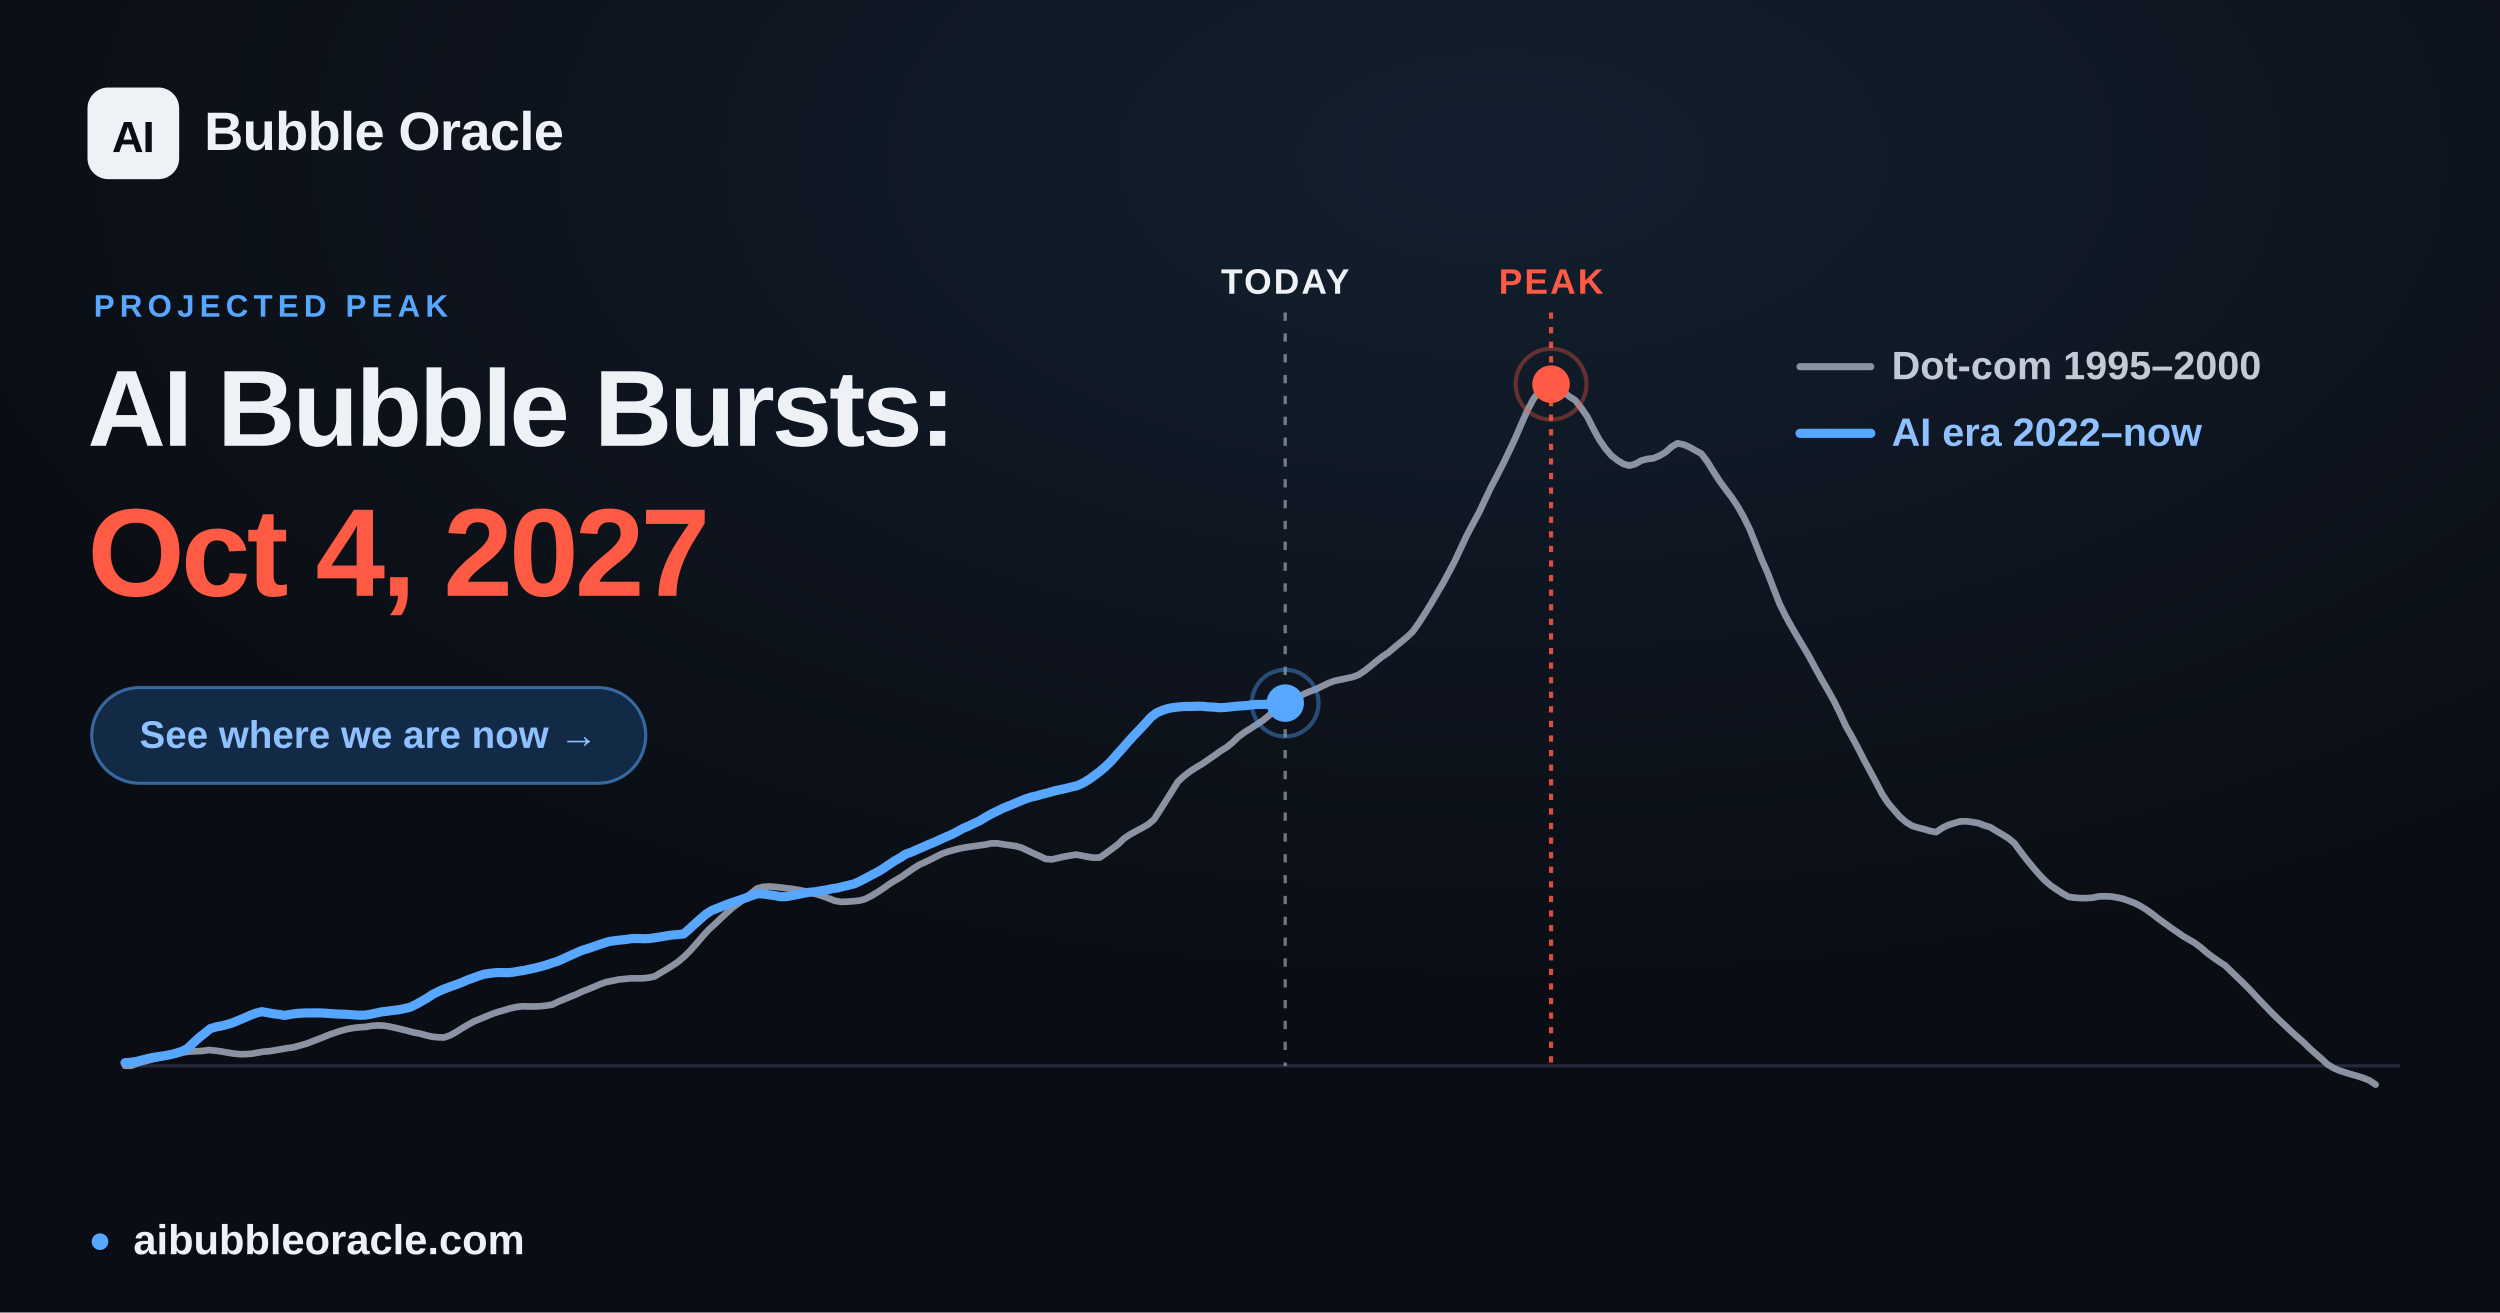
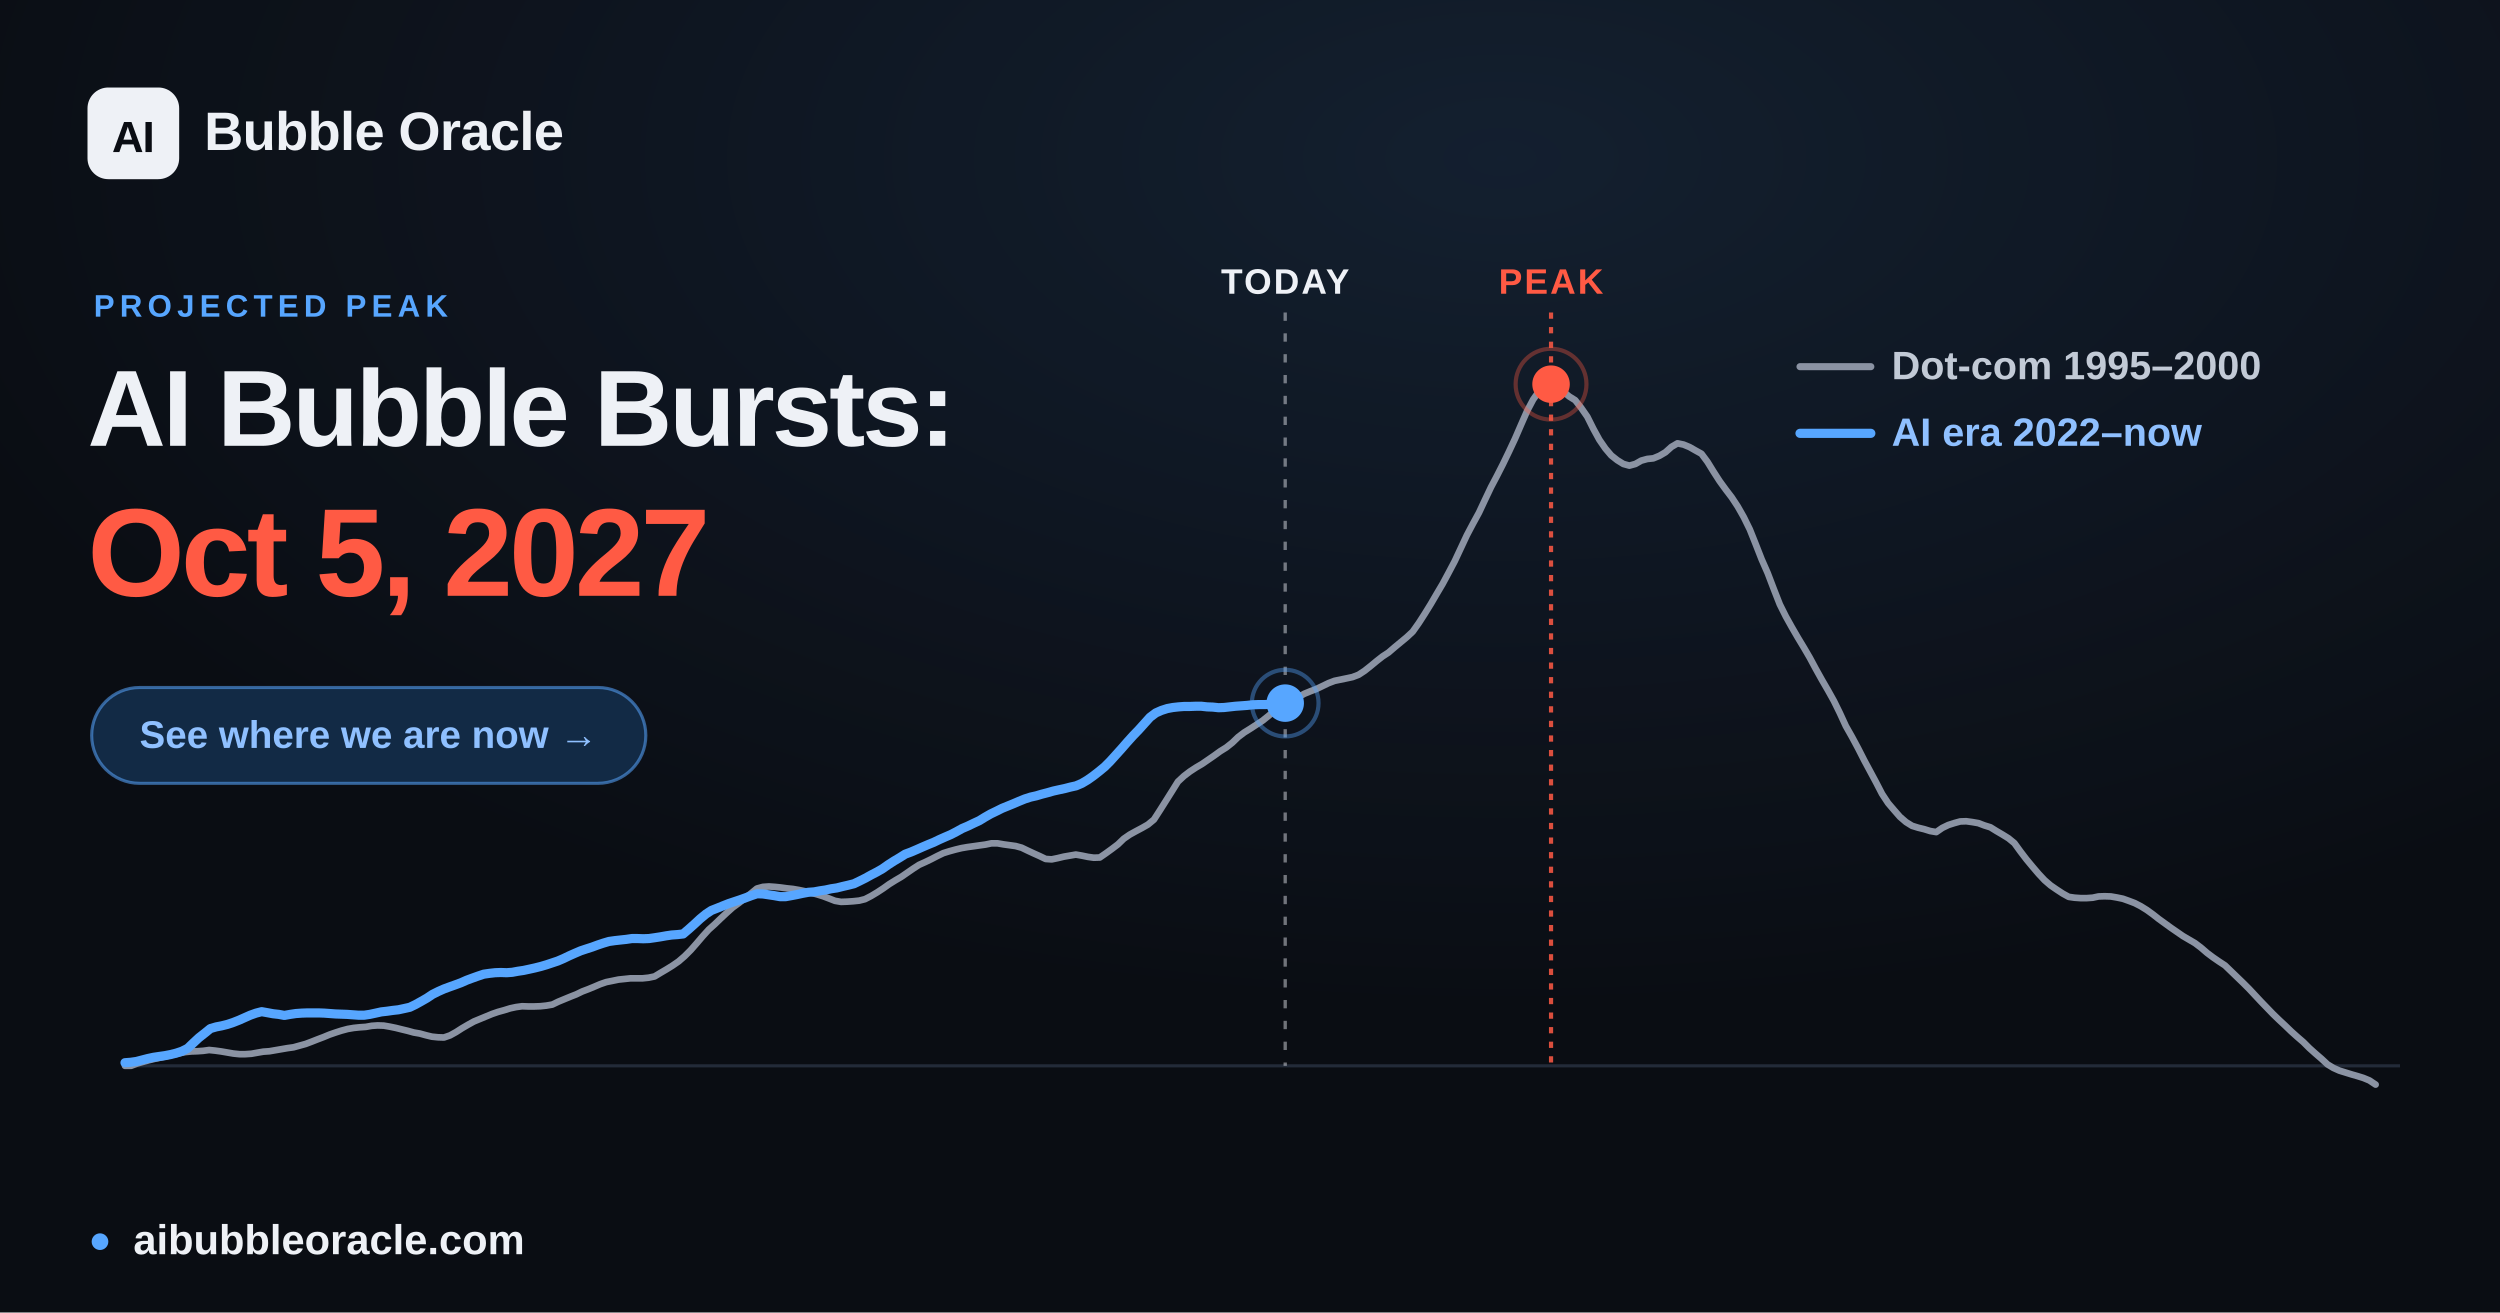
<svg xmlns="http://www.w3.org/2000/svg" width="1200" height="630" viewBox="0 0 1200 630" font-family="Arial, 'Liberation Sans', 'DejaVu Sans', sans-serif">
  <defs>
    <radialGradient id="glow" cx="60%" cy="12%" r="65%">
      <stop offset="0" stop-color="#57a6ff" stop-opacity="0.12" />
      <stop offset="1" stop-color="#57a6ff" stop-opacity="0" />
    </radialGradient>
  </defs>
  <rect width="1200" height="630" fill="#0a0d13" />
  <rect width="1200" height="630" fill="url(#glow)" />
  <line x1="60.0" y1="511.6" x2="1152.0" y2="511.6" stroke="#232b39" stroke-width="1.5" />
  <line x1="616.9" y1="150" x2="616.9" y2="511.6" stroke="#eef1f6" stroke-opacity="0.45" stroke-width="1.6" stroke-dasharray="4 6" />
  <text x="616.9" y="141" text-anchor="middle" font-size="17" font-weight="700" fill="#eef1f6" letter-spacing="1">TODAY</text>
  <line x1="744.5" y1="150" x2="744.5" y2="511.6" stroke="#ff5a44" stroke-opacity="0.85" stroke-width="2" stroke-dasharray="3 4" />
  <text x="744.5" y="141" text-anchor="middle" font-size="17" font-weight="700" fill="#ff5a44" letter-spacing="1">PEAK</text>
  <polyline points="60.0,511.6 62.9,511.6 65.8,510.5 68.6,509.7 71.5,508.9 74.4,508.2 77.3,507.6 80.3,506.9 83.1,506.2 86.0,505.6 88.9,505.0 91.8,504.7 94.6,504.6 97.5,504.4 100.4,504.0 103.3,504.3 106.2,504.7 109.1,505.2 112.0,505.7 114.9,506.0 117.8,506.0 120.7,505.8 123.5,505.3 126.4,504.8 129.3,504.6 132.2,504.1 135.1,503.6 138.0,503.1 140.9,502.7 143.8,501.9 146.7,501.1 149.6,500.0 152.4,498.9 155.3,497.8 158.2,496.6 161.1,495.6 163.9,494.7 166.9,493.9 169.8,493.4 172.7,493.1 175.6,492.9 178.4,492.4 181.3,492.2 184.2,492.3 187.1,492.8 190.0,493.4 192.8,494.1 195.7,494.8 198.6,495.6 201.5,496.1 204.4,496.9 207.3,497.6 210.2,497.9 213.1,498.0 216.0,497.0 218.9,495.4 221.7,493.6 224.6,491.9 227.5,490.3 230.4,489.1 233.3,487.9 236.2,486.7 239.1,485.7 242.0,484.9 244.9,484.0 247.7,483.4 250.6,483.0 253.5,483.1 256.4,483.1 259.3,483.0 262.2,482.7 265.1,482.2 268.0,480.8 270.9,479.6 273.8,478.4 276.6,477.3 279.5,475.9 282.4,474.8 285.3,473.6 288.1,472.4 291.0,471.4 294.0,470.8 296.9,470.2 299.8,469.9 302.6,469.6 305.5,469.6 308.4,469.6 311.3,469.3 314.2,468.7 317.0,467.0 319.9,465.3 322.8,463.5 325.7,461.5 328.6,459.0 331.5,456.1 334.4,452.8 337.3,449.4 340.2,446.2 343.1,443.6 345.9,440.9 348.8,438.2 351.7,435.6 354.6,433.5 357.5,431.2 360.4,428.9 363.3,426.5 366.2,425.7 369.1,425.5 371.9,425.7 374.8,426.0 377.7,426.4 380.6,426.7 383.5,427.2 386.4,427.8 389.3,428.5 392.2,429.3 395.1,430.2 398.0,431.3 400.8,432.4 403.7,432.9 406.6,432.8 409.5,432.6 412.4,432.3 415.2,431.6 418.1,430.1 421.1,428.3 424.0,426.4 426.8,424.4 429.7,422.6 432.6,420.9 435.5,418.9 438.4,416.9 441.2,415.1 444.1,413.8 447.0,412.4 449.9,410.9 452.8,409.5 455.7,408.6 458.6,407.8 461.5,407.1 464.4,406.6 467.3,406.2 470.1,405.8 473.0,405.4 475.9,404.8 478.8,404.8 481.7,405.3 484.6,405.7 487.5,406.1 490.4,406.9 493.3,408.3 496.1,409.6 499.0,410.9 501.9,412.3 504.8,412.5 507.7,411.9 510.6,411.2 513.5,410.7 516.4,410.2 519.3,410.7 522.2,411.3 525.0,411.7 527.9,411.6 530.8,409.6 533.7,407.5 536.6,405.3 539.4,402.6 542.3,400.6 545.2,399.0 548.2,397.4 551.0,395.8 553.9,393.4 556.8,388.9 559.7,384.3 562.6,379.7 565.4,375.2 568.3,372.5 571.2,370.3 574.1,368.4 577.0,366.7 579.9,364.7 582.8,362.7 585.7,360.6 588.6,358.8 591.5,356.5 594.3,353.8 597.2,351.6 600.1,349.8 603.0,347.9 605.9,346.0 608.8,343.7 611.7,341.2 614.6,338.8 617.5,337.2 620.3,335.9 623.2,334.6 626.1,333.0 629.0,331.8 631.9,330.7 634.8,329.3 637.7,327.9 640.6,326.8 643.5,326.2 646.4,325.6 649.2,325.0 652.1,323.9 655.0,322.0 657.9,319.7 660.8,317.3 663.6,315.1 666.5,313.2 669.4,310.7 672.3,308.3 675.2,305.9 678.1,303.2 681.0,299.1 683.9,294.6 686.8,289.9 689.6,285.1 692.5,280.2 695.4,274.8 698.3,269.3 701.2,263.1 704.1,256.9 707.0,251.4 709.9,246.1 712.8,239.9 715.7,233.8 718.5,228.5 721.4,222.8 724.3,216.8 727.2,210.6 730.1,203.9 733.0,197.3 735.9,191.8 738.8,187.7 741.7,184.7 744.5,184.4 747.4,185.6 750.3,187.9 753.2,190.3 756.1,192.1 758.9,195.7 761.9,200.0 764.8,205.8 767.7,211.1 770.6,215.3 773.4,218.6 776.3,220.9 779.2,222.7 782.1,223.5 785.0,222.7 787.8,221.1 790.7,220.3 793.6,220.0 796.5,218.8 799.4,217.1 802.3,214.5 805.2,212.8 808.1,213.4 811.0,214.6 813.8,216.2 816.7,217.8 819.6,221.7 822.5,226.4 825.4,230.9 828.3,234.9 831.2,238.7 834.1,243.1 837.0,248.2 839.9,254.1 842.7,261.1 845.6,268.5 848.5,275.1 851.4,282.7 854.3,290.1 857.2,295.9 860.1,301.1 863.0,306.1 865.9,310.9 868.7,315.7 871.6,321.1 874.5,326.3 877.4,331.3 880.3,336.5 883.1,342.2 886.0,348.5 889.0,353.8 891.9,359.2 894.8,364.9 897.6,370.1 900.5,375.5 903.4,381.1 906.3,385.5 909.2,388.9 912.0,392.1 914.9,394.6 917.8,396.4 920.7,397.3 923.6,398.0 926.5,398.9 929.4,399.4 932.3,397.4 935.2,396.0 938.0,395.1 940.9,394.3 943.8,394.2 946.7,394.6 949.6,395.1 952.5,396.2 955.4,397.1 958.3,398.9 961.2,400.6 964.1,402.4 966.9,404.7 969.8,408.7 972.7,412.5 975.6,416.0 978.5,419.4 981.4,422.5 984.3,425.0 987.2,427.0 990.1,428.9 993.0,430.5 995.8,430.9 998.7,431.1 1001.6,431.1 1004.5,430.9 1007.3,430.3 1010.2,430.2 1013.2,430.3 1016.1,430.8 1019.0,431.4 1021.8,432.4 1024.7,433.5 1027.6,435.0 1030.5,436.8 1033.4,438.9 1036.2,441.1 1039.1,443.2 1042.0,445.3 1044.9,447.3 1047.8,449.3 1050.7,451.0 1053.6,452.7 1056.5,454.9 1059.4,457.4 1062.2,459.5 1065.1,461.5 1068.0,463.4 1070.9,466.2 1073.8,469.0 1076.7,471.8 1079.6,474.7 1082.5,477.8 1085.4,480.9 1088.3,483.9 1091.1,486.8 1094.0,489.6 1096.9,492.3 1099.8,495.1 1102.7,497.7 1105.6,500.2 1108.5,503.1 1111.4,505.7 1114.3,508.2 1117.2,510.9 1120.0,512.6 1122.9,513.9 1125.8,514.8 1128.7,515.7 1131.5,516.5 1134.4,517.4 1137.3,518.6 1140.3,520.6" fill="none" stroke="#8b93a3" stroke-width="3.2" stroke-linejoin="round" stroke-linecap="round" />
-   <polyline points="60.0,510.1 62.7,509.9 65.5,509.5 68.2,508.8 70.9,508.1 73.7,507.5 76.4,507.1 79.2,506.7 81.9,506.2 84.6,505.5 87.4,504.6 90.1,503.2 92.8,500.6 95.5,498.1 98.3,495.9 101.0,493.7 103.8,492.9 106.5,492.4 109.2,491.7 112.0,490.8 114.7,489.7 117.5,488.5 120.2,487.3 122.9,486.3 125.7,485.6 128.4,486.1 131.2,486.6 133.8,486.9 136.6,487.4 139.3,486.9 142.1,486.5 144.8,486.3 147.5,486.2 150.3,486.2 153.0,486.2 155.8,486.3 158.4,486.5 161.2,486.7 163.9,486.8 166.7,486.9 169.4,487.1 172.1,487.3 174.9,487.3 177.6,486.9 180.4,486.3 183.1,485.7 185.8,485.4 188.6,485.0 191.3,484.7 194.1,484.1 196.8,483.5 199.5,482.2 202.2,480.7 205.0,479.1 207.7,477.3 210.5,475.9 213.2,474.7 215.9,473.7 218.7,472.7 221.4,471.7 224.1,470.5 226.9,469.5 229.6,468.5 232.4,467.6 235.1,467.2 237.8,466.9 240.5,466.8 243.3,466.9 246.0,466.7 248.8,466.2 251.5,465.8 254.2,465.2 257.0,464.6 259.7,463.9 262.5,463.1 265.1,462.2 267.9,461.3 270.6,460.1 273.4,458.8 276.1,457.6 278.8,456.4 281.6,455.5 284.3,454.6 287.1,453.6 289.8,452.7 292.5,451.9 295.3,451.5 298.0,451.2 300.8,450.9 303.4,450.5 306.2,450.5 308.9,450.6 311.7,450.5 314.4,450.1 317.1,449.7 319.9,449.2 322.6,448.8 325.4,448.6 328.1,448.3 330.8,446.0 333.5,443.5 336.3,441.0 339.0,438.7 341.7,437.0 344.5,435.9 347.2,434.8 350.0,433.7 352.7,432.8 355.4,431.9 358.2,430.9 360.9,429.9 363.7,429.0 366.4,429.1 369.1,429.5 371.8,429.9 374.6,430.4 377.3,430.4 380.1,429.9 382.8,429.4 385.5,428.8 388.3,428.3 391.0,428.1 393.8,427.6 396.5,427.2 399.2,426.6 402.0,426.2 404.7,425.5 407.4,424.9 410.1,424.2 412.9,422.9 415.6,421.5 418.4,420.0 421.1,418.6 423.8,417.0 426.6,415.1 429.3,413.3 432.1,411.7 434.7,410.0 437.5,409.0 440.2,407.8 443.0,406.6 445.7,405.4 448.4,404.3 451.2,403.0 453.9,401.8 456.7,400.6 459.4,399.2 462.1,397.7 464.9,396.5 467.6,395.2 470.4,393.9 473.0,392.3 475.8,390.7 478.5,389.4 481.3,388.0 484.0,386.9 486.7,385.8 489.5,384.6 492.2,383.5 495.0,382.6 497.7,382.0 500.4,381.2 503.2,380.5 505.9,379.7 508.6,379.1 511.4,378.5 514.1,377.8 516.8,377.2 519.6,376.0 522.3,374.4 525.0,372.5 527.8,370.4 530.5,368.1 533.3,365.4 536.0,362.3 538.7,359.3 541.4,356.2 544.2,353.1 546.9,350.3 549.7,347.3 552.4,344.3 555.1,342.2 557.9,341.0 560.6,340.1 563.4,339.6 566.1,339.3 568.8,339.1 571.6,339.1 574.3,339.0 577.1,339.0 579.7,339.3 582.5,339.4 585.2,339.7 588.0,339.6 590.7,339.3 593.4,339.0 596.2,338.8 598.9,338.6 601.7,338.2 604.3,338.1 607.1,338.1 609.8,338.0 612.6,337.9 615.3,337.6 616.9,337.5" fill="none" stroke="#57a6ff" stroke-width="4.4" stroke-linejoin="round" stroke-linecap="round" />
+   <polyline points="60.0,510.1 62.7,509.9 65.5,509.5 68.2,508.8 70.9,508.1 73.7,507.5 76.4,507.1 79.2,506.7 81.8,506.2 84.6,505.5 87.3,504.6 90.1,503.2 92.8,500.6 95.5,498.1 98.3,495.9 101.0,493.7 103.8,492.9 106.4,492.4 109.2,491.7 111.9,490.8 114.7,489.7 117.4,488.5 120.1,487.3 122.9,486.3 125.6,485.6 128.4,486.1 131.1,486.6 133.8,486.9 136.5,487.4 139.3,486.9 142.0,486.5 144.8,486.3 147.5,486.2 150.2,486.2 153.0,486.2 155.7,486.3 158.4,486.5 161.1,486.7 163.9,486.8 166.6,486.9 169.4,487.1 172.1,487.3 174.8,487.3 177.5,486.9 180.3,486.3 183.0,485.7 185.7,485.4 188.5,485.0 191.2,484.7 194.0,484.1 196.7,483.5 199.4,482.2 202.1,480.7 204.9,479.1 207.6,477.3 210.4,475.9 213.1,474.7 215.8,473.7 218.6,472.7 221.3,471.7 224.0,470.5 226.7,469.5 229.5,468.5 232.2,467.6 235.0,467.2 237.7,466.9 240.4,466.8 243.2,466.9 245.9,466.7 248.6,466.2 251.3,465.8 254.1,465.2 256.8,464.6 259.6,463.9 262.3,463.1 265.0,462.2 267.7,461.3 270.5,460.1 273.2,458.8 275.9,457.6 278.7,456.4 281.4,455.5 284.2,454.6 286.9,453.6 289.6,452.7 292.3,451.9 295.1,451.5 297.8,451.2 300.6,450.9 303.3,450.5 306.0,450.5 308.8,450.6 311.5,450.5 314.3,450.1 316.9,449.7 319.7,449.2 322.4,448.8 325.2,448.6 327.9,448.3 330.6,446.0 333.4,443.5 336.1,441.0 338.9,438.7 341.5,437.0 344.3,435.9 347.0,434.8 349.8,433.7 352.5,432.8 355.2,431.9 358.0,430.9 360.7,429.9 363.4,429.0 366.2,429.1 368.9,429.5 371.6,429.9 374.4,430.4 377.1,430.4 379.9,429.9 382.5,429.4 385.3,428.8 388.0,428.3 390.8,428.1 393.5,427.6 396.2,427.2 399.0,426.6 401.7,426.2 404.5,425.5 407.1,424.9 409.9,424.2 412.6,422.9 415.4,421.5 418.1,420.0 420.8,418.6 423.6,417.0 426.3,415.1 429.1,413.3 431.8,411.7 434.5,410.0 437.2,409.0 440.0,407.8 442.7,406.6 445.5,405.4 448.2,404.3 450.9,403.0 453.6,401.8 456.4,400.6 459.1,399.2 461.8,397.7 464.6,396.5 467.3,395.2 470.1,393.9 472.7,392.3 475.5,390.7 478.2,389.4 481.0,388.0 483.7,386.9 486.4,385.8 489.2,384.6 491.9,383.5 494.7,382.6 497.4,382.0 500.1,381.2 502.8,380.5 505.6,379.7 508.3,379.1 511.1,378.5 513.8,377.8 516.5,377.2 519.3,376.0 522.0,374.4 524.7,372.5 527.4,370.4 530.2,368.1 532.9,365.4 535.7,362.3 538.4,359.3 541.1,356.2 543.9,353.1 546.6,350.3 549.3,347.3 552.0,344.3 554.8,342.2 557.5,341.0 560.3,340.1 563.0,339.6 565.7,339.3 568.4,339.1 571.2,339.1 573.9,339.0 576.7,339.0 579.4,339.3 582.1,339.4 584.9,339.7 587.6,339.6 590.3,339.3 593.0,339.0 595.8,338.8 598.5,338.6 601.3,338.3 604.0,338.2 606.7,338.2 609.5,338.1 612.2,337.9 615.0,337.7 616.9,337.5" fill="none" stroke="#57a6ff" stroke-width="4.4" stroke-linejoin="round" stroke-linecap="round" />
  <circle cx="616.9" cy="337.5" r="9" fill="#57a6ff" />
  <circle cx="616.9" cy="337.5" r="16" fill="none" stroke="#57a6ff" stroke-opacity="0.4" stroke-width="2" />
  <circle cx="744.5" cy="184.4" r="17" fill="none" stroke="#ff5a44" stroke-opacity="0.35" stroke-width="2" />
  <circle cx="744.5" cy="184.4" r="9" fill="#ff5a44" />
  <g font-size="19" font-weight="600">
    <line x1="864" y1="176" x2="898" y2="176" stroke="#8b93a3" stroke-width="3.4" stroke-linecap="round" />
    <text x="908" y="182" fill="#c2cad6">Dot-com  1995–2000</text>
    <line x1="864" y1="208" x2="898" y2="208" stroke="#57a6ff" stroke-width="4.4" stroke-linecap="round" />
    <text x="908" y="214" fill="#8fc0ff">AI era  2022–now</text>
  </g>
  <rect x="42" y="42" width="44" height="44" rx="10" fill="#eef1f6" />
  <text x="64" y="73" text-anchor="middle" font-size="21" font-weight="800" fill="#0a0d13" letter-spacing="-0.5">AI</text>
  <text x="98" y="72" font-size="26" font-weight="700" fill="#eef1f6" letter-spacing="-0.3">Bubble Oracle</text>
  <text x="45" y="152" font-size="15" font-weight="700" fill="#57a6ff" letter-spacing="2.5">PROJECTED PEAK</text>
  <text x="42" y="214" font-size="52" font-weight="800" fill="#eef1f6" letter-spacing="-1.4">AI Bubble Bursts:</text>
-   <text x="42" y="286" font-size="60" font-weight="800" fill="#ff5a44" letter-spacing="-1.8">Oct 4, 2027</text>
+   <text x="42" y="286" font-size="60" font-weight="800" fill="#ff5a44" letter-spacing="-1.8">Oct 5, 2027</text>
  <rect x="44" y="330" width="266" height="46" rx="23" fill="#122a45" stroke="#57a6ff" stroke-opacity="0.55" stroke-width="1.5" />
  <text x="177" y="359" text-anchor="middle" font-size="18.5" font-weight="700" fill="#8fc0ff">See where we are now  →</text>
  <circle cx="48" cy="596" r="4" fill="#57a6ff" />
  <text x="64" y="602" font-size="20" font-weight="600" fill="#eef1f6">aibubbleoracle.com</text>
</svg>
